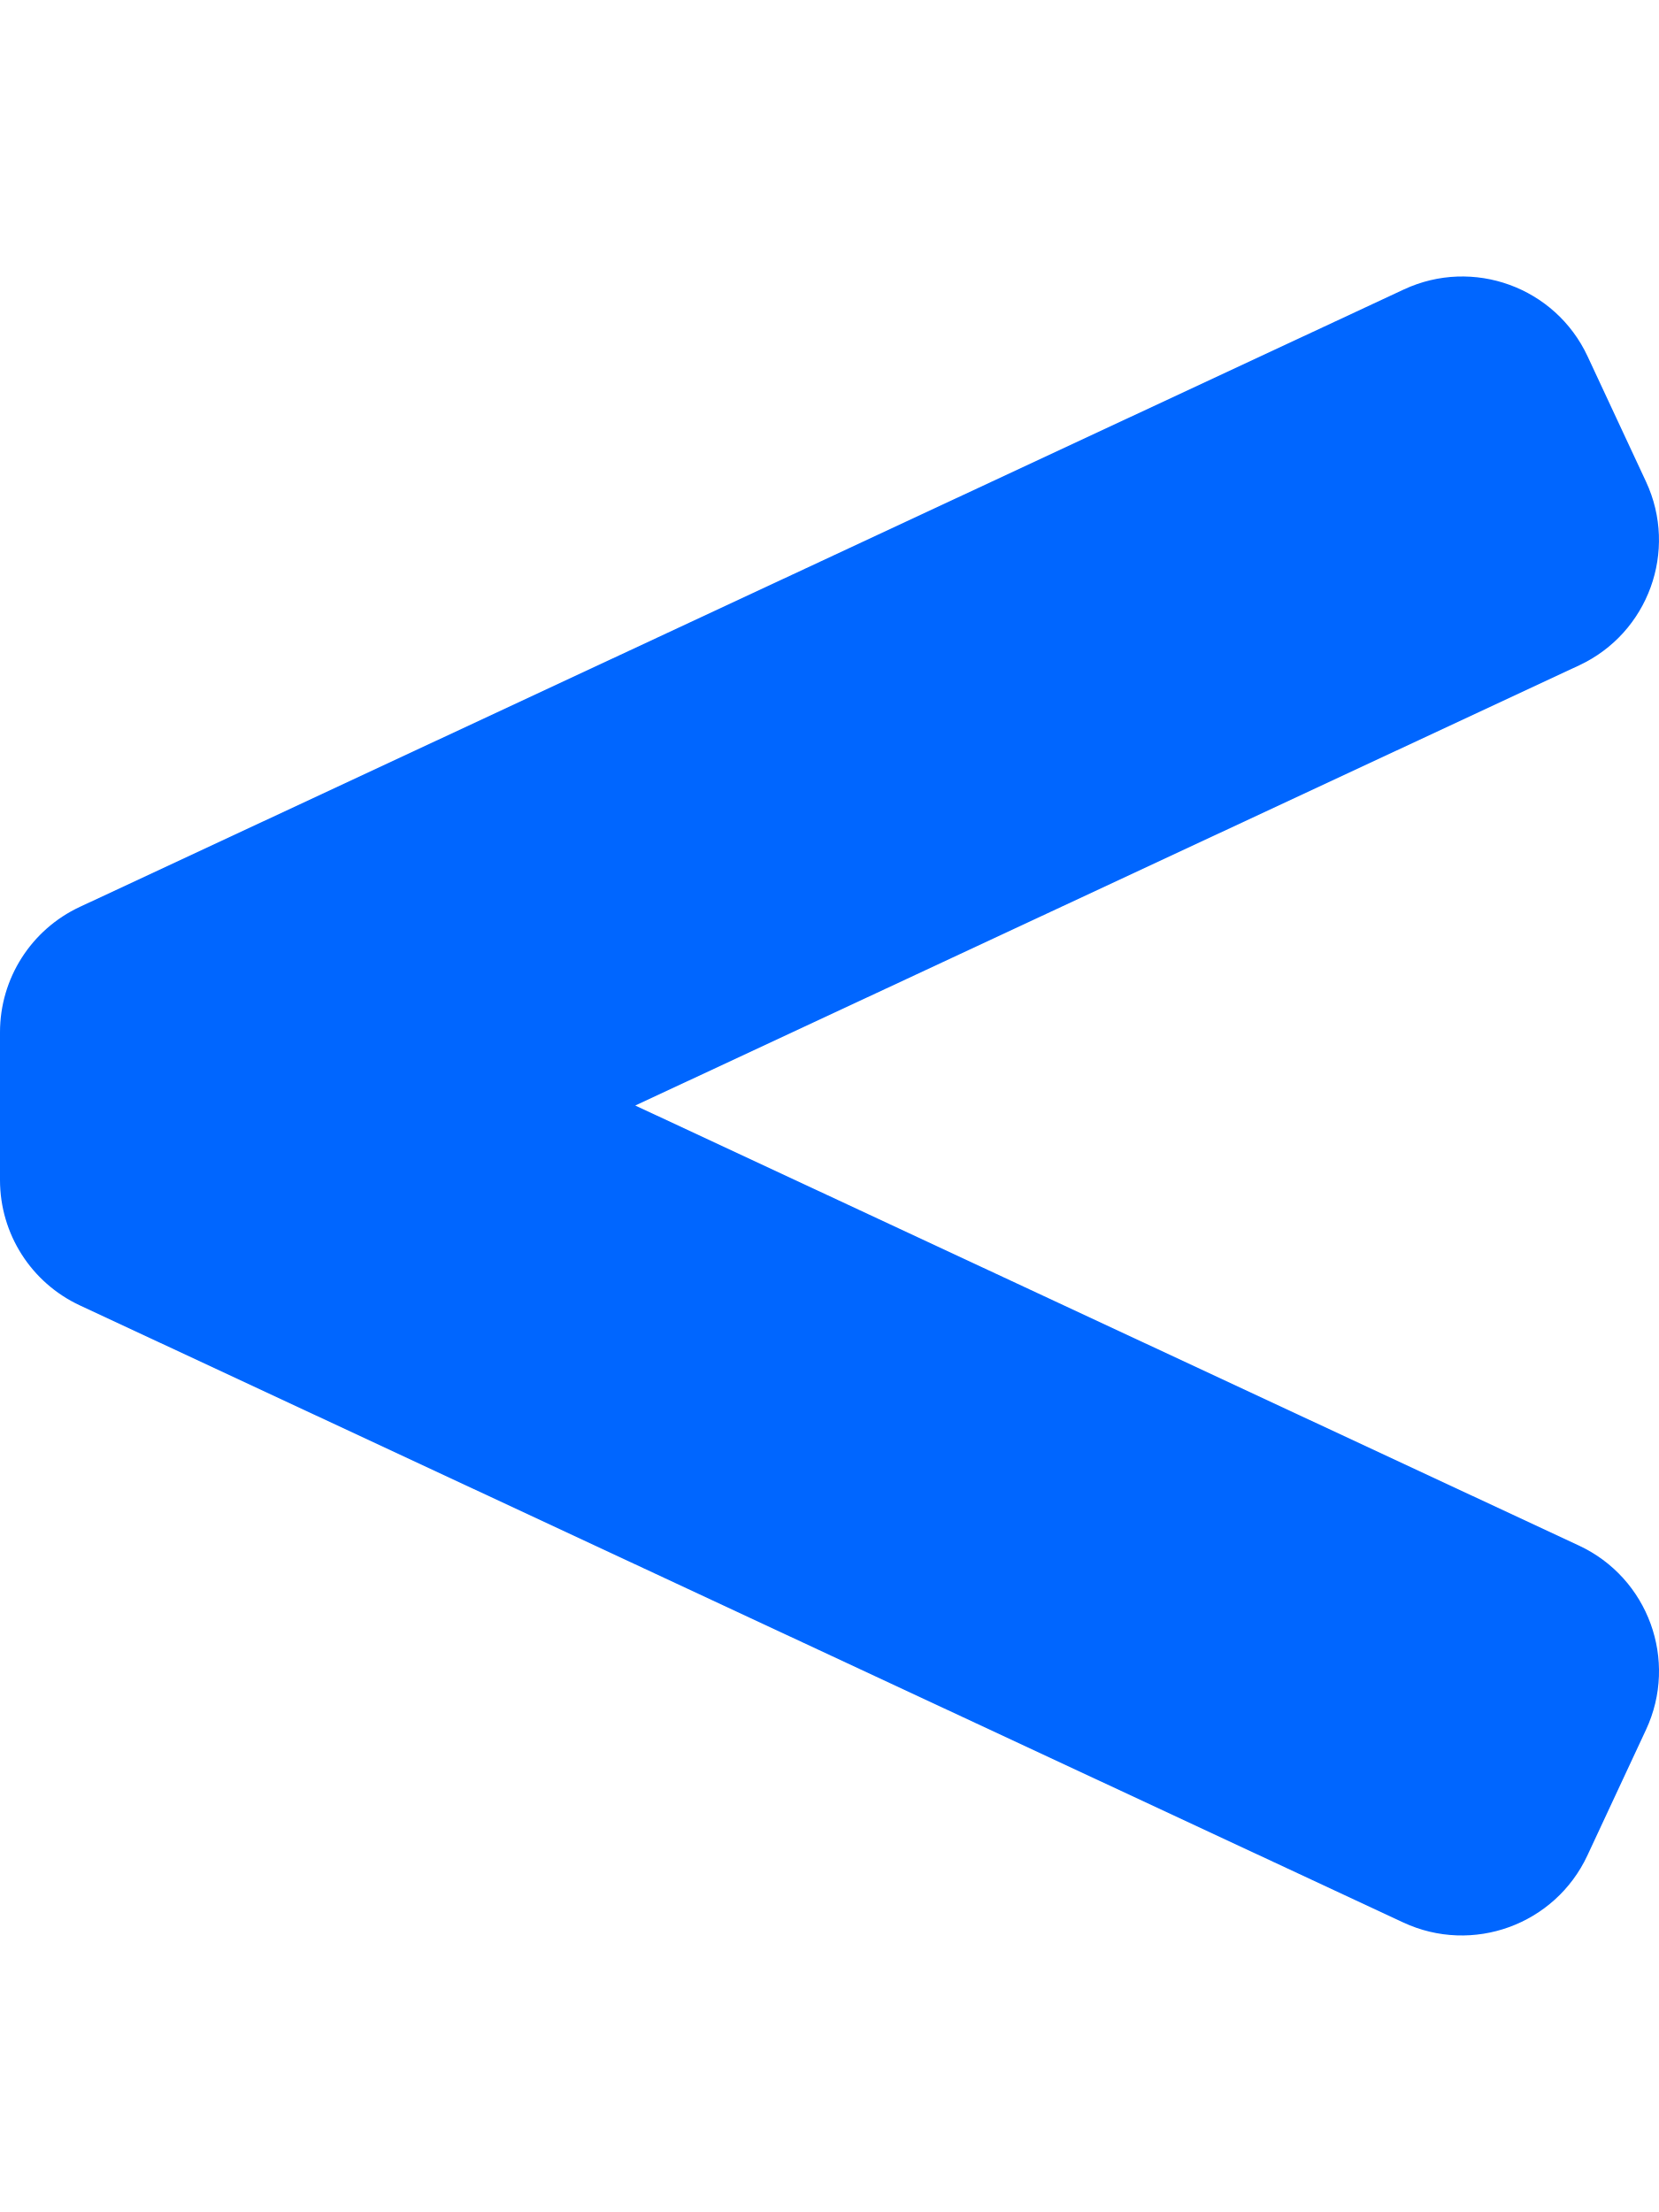
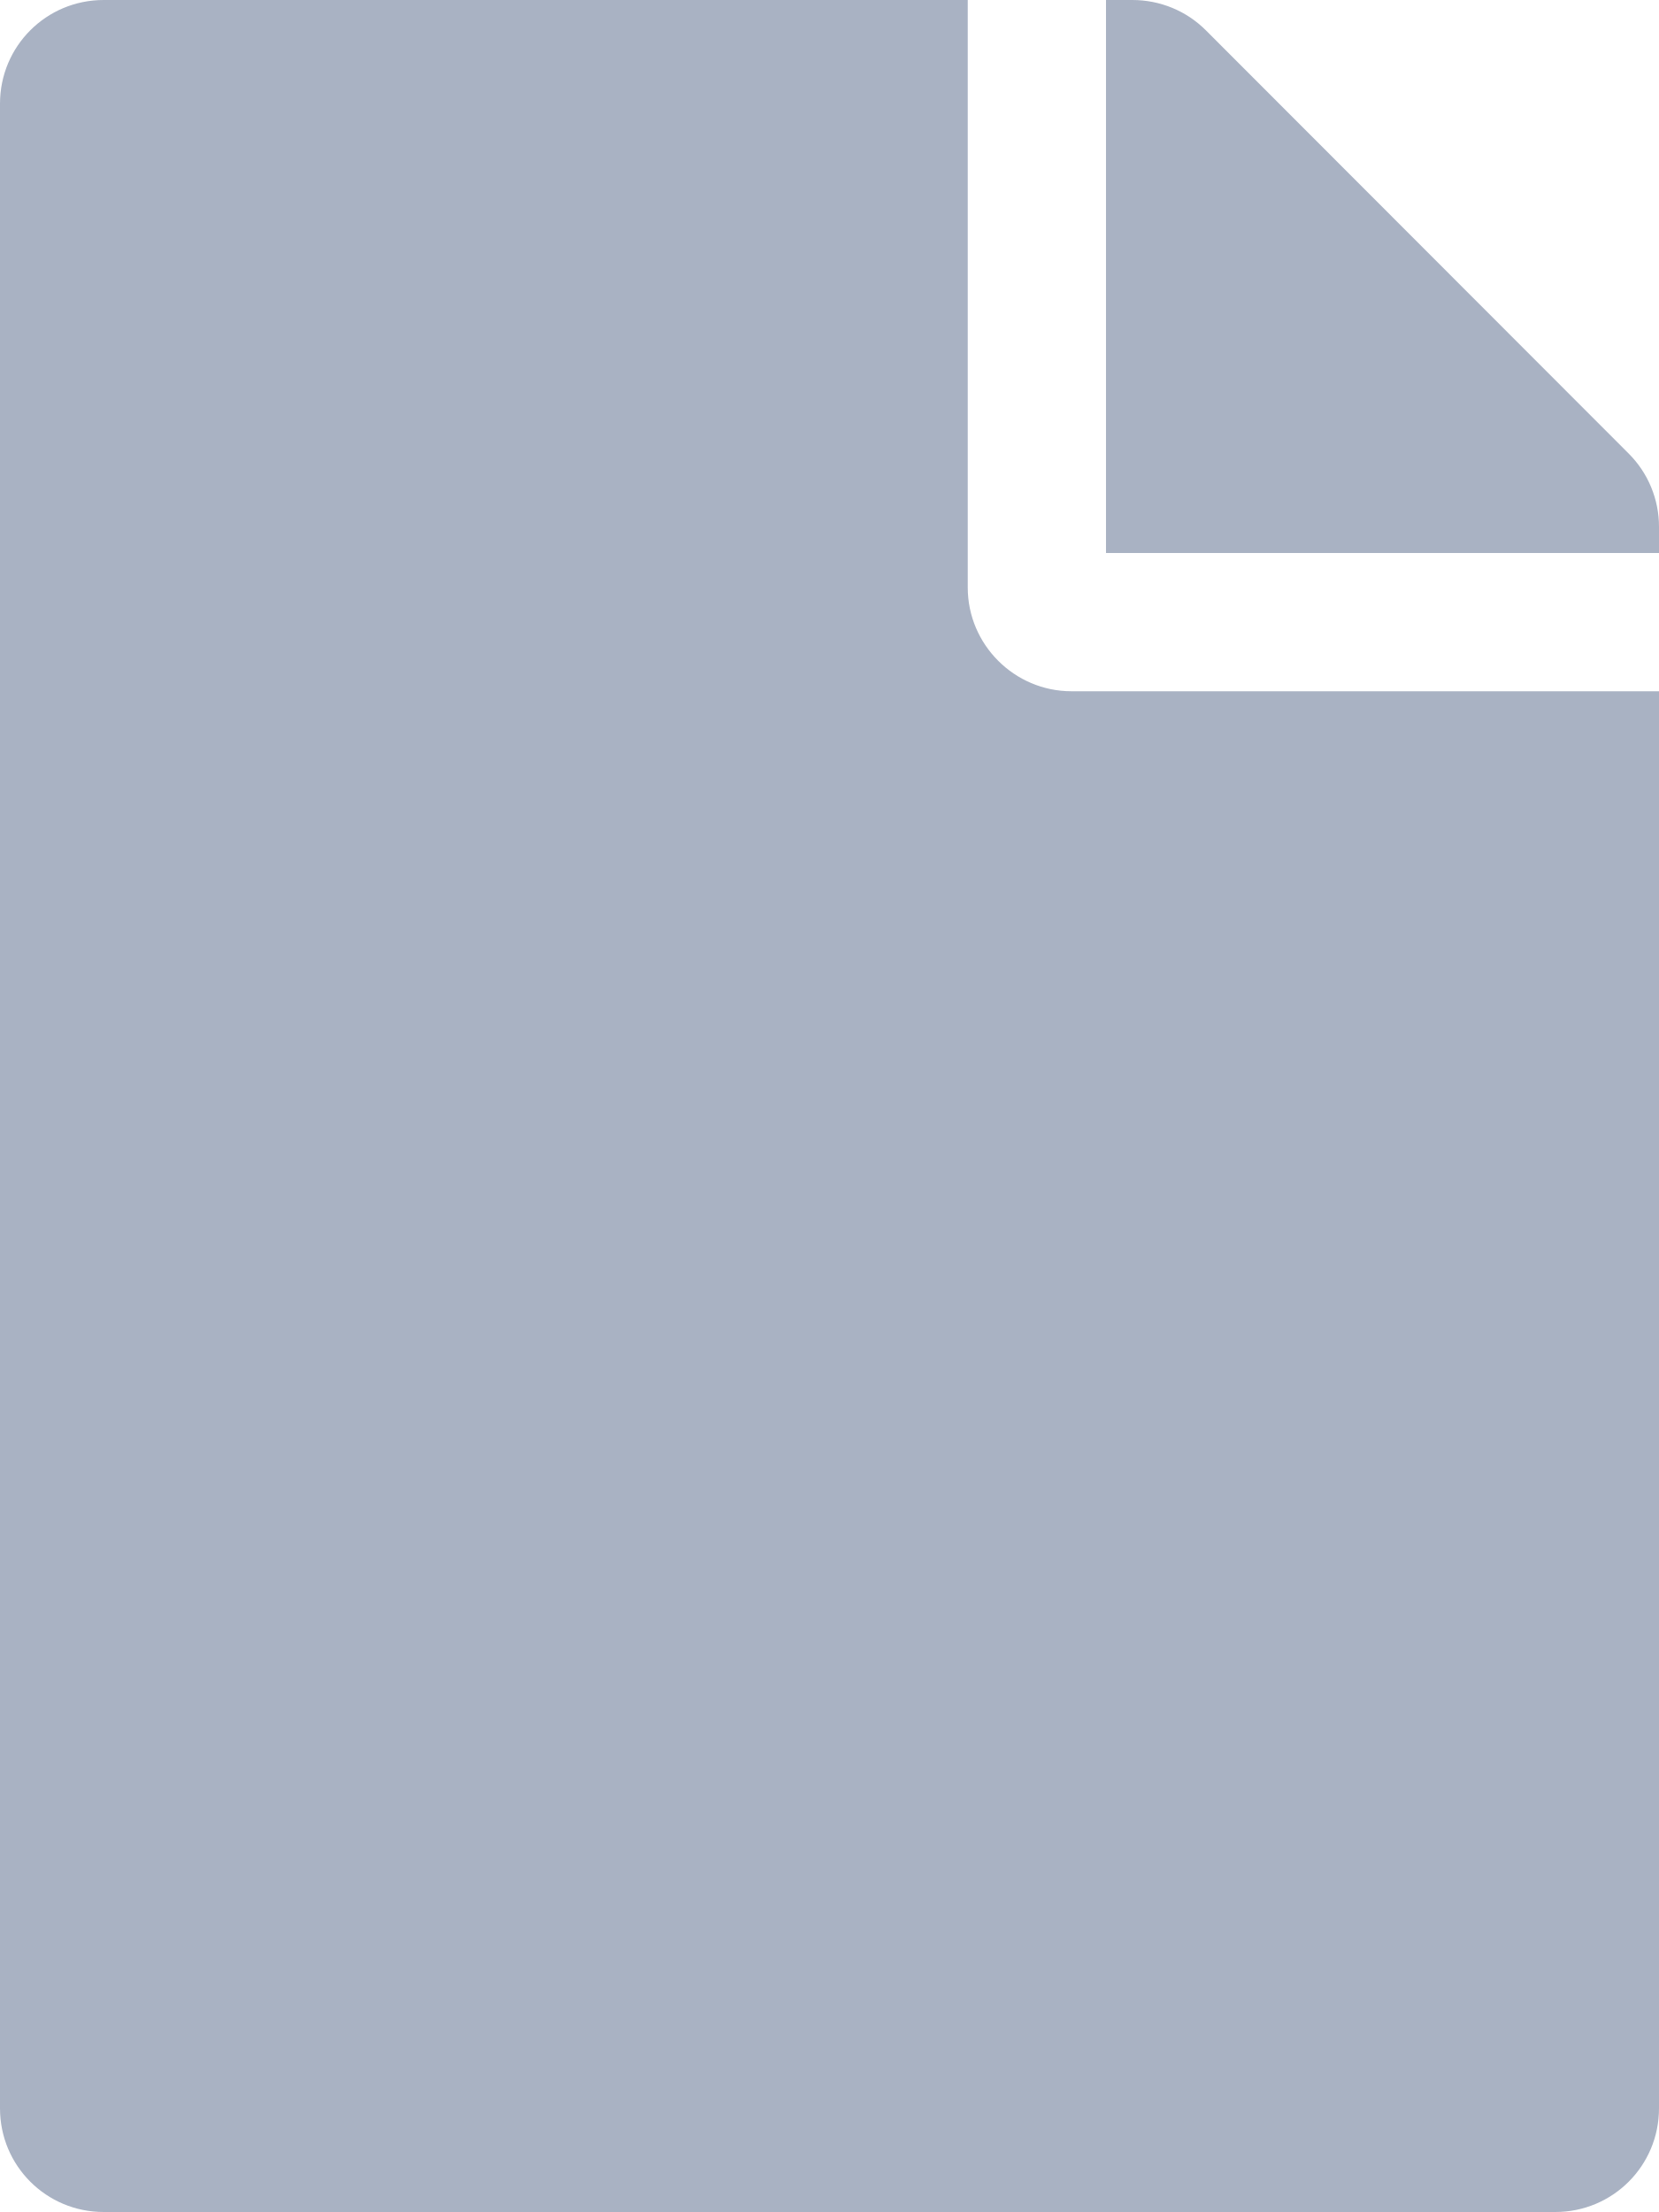
- <svg xmlns="http://www.w3.org/2000/svg" style="fill:#0066FF;" viewBox="0 0 384 512">
-   <path d="M365.46 357.74L147.04 255.89l218.47-101.88c16.02-7.47 22.95-26.51 15.48-42.53l-13.52-29C360 66.46 340.96 59.53 324.94 67L18.48 209.91a32.014 32.014 0 0 0-18.48 29v34.24c0 12.44 7.21 23.75 18.48 29l306.31 142.83c16.06 7.49 35.15.54 42.64-15.52l13.56-29.08c7.49-16.06.54-35.15-15.53-42.64z" />
+ <svg xmlns="http://www.w3.org/2000/svg" style="fill:#A9B2C3;" viewBox="0 0 384 512">
+   <path d="M224 136V0H24C10.7 0 0 10.7 0 24v464c0 13.3 10.7 24 24 24h336c13.3 0 24-10.7 24-24V160H248c-13.2 0-24-10.8-24-24zm160-14.1v6.1H256V0h6.1c6.4 0 12.5 2.5 17 7l97.9 98c4.5 4.5 7 10.6 7 16.9z" />
</svg>
